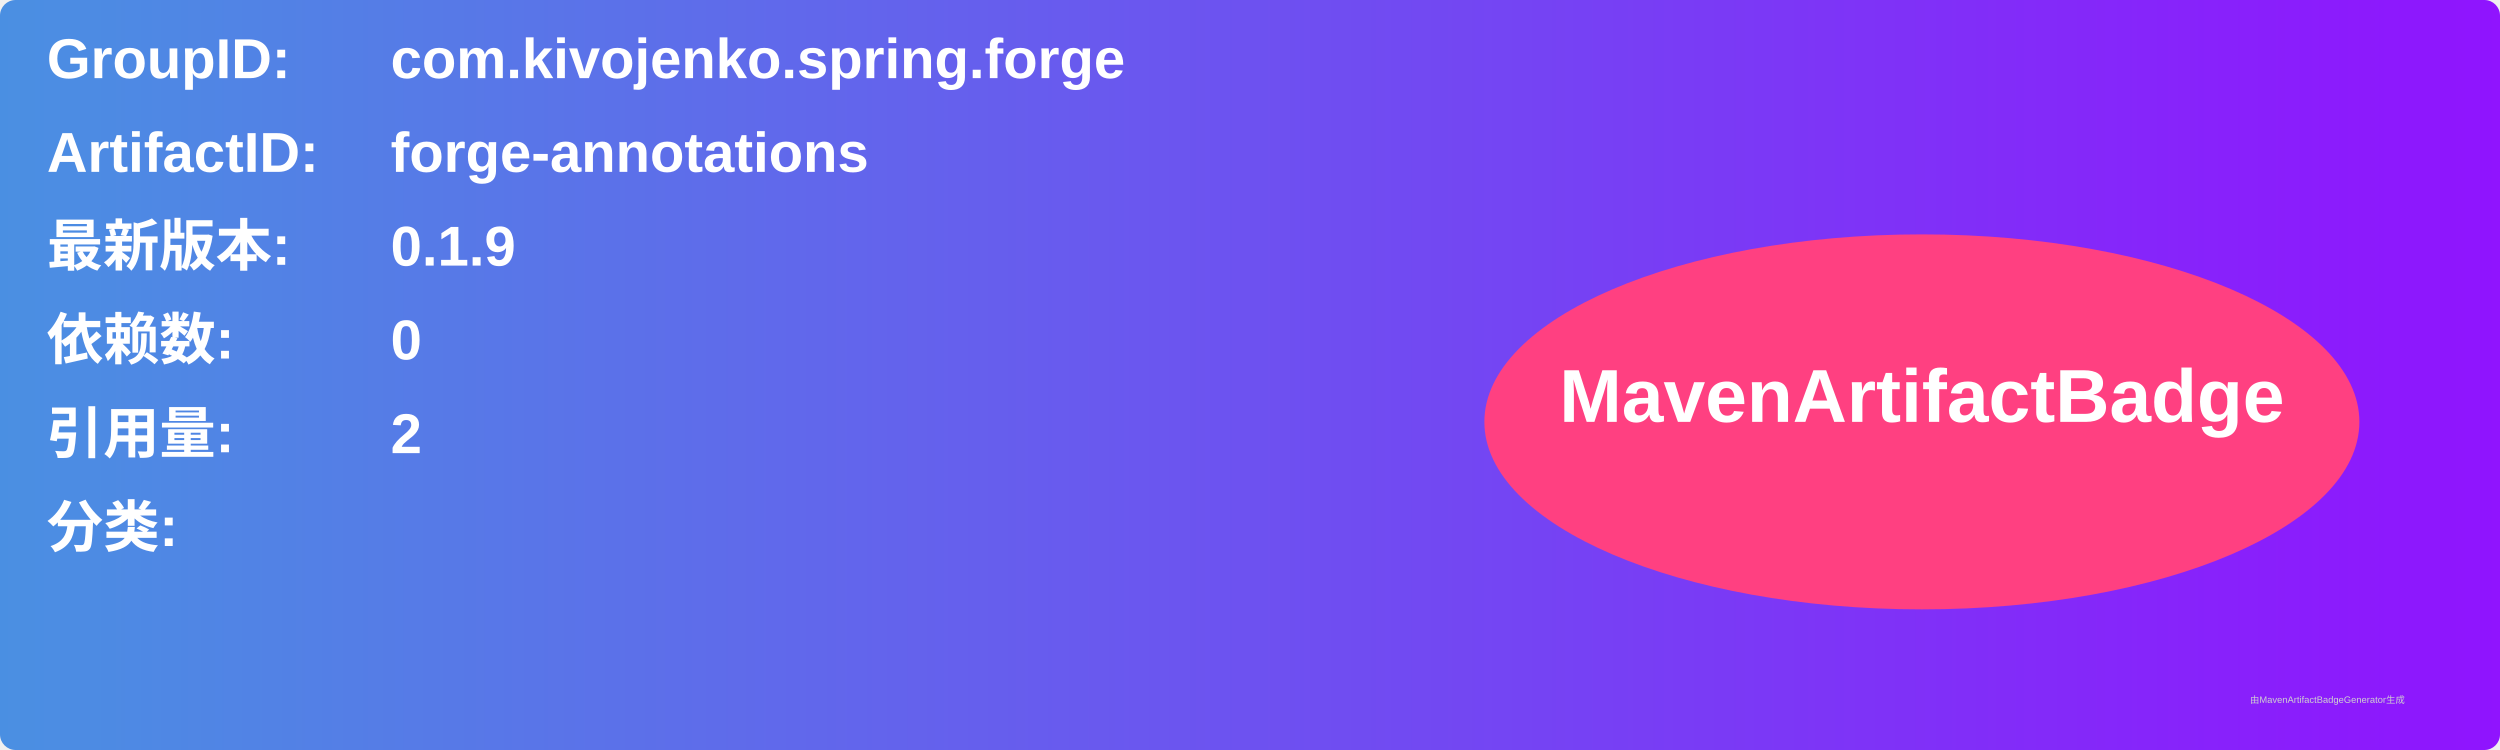
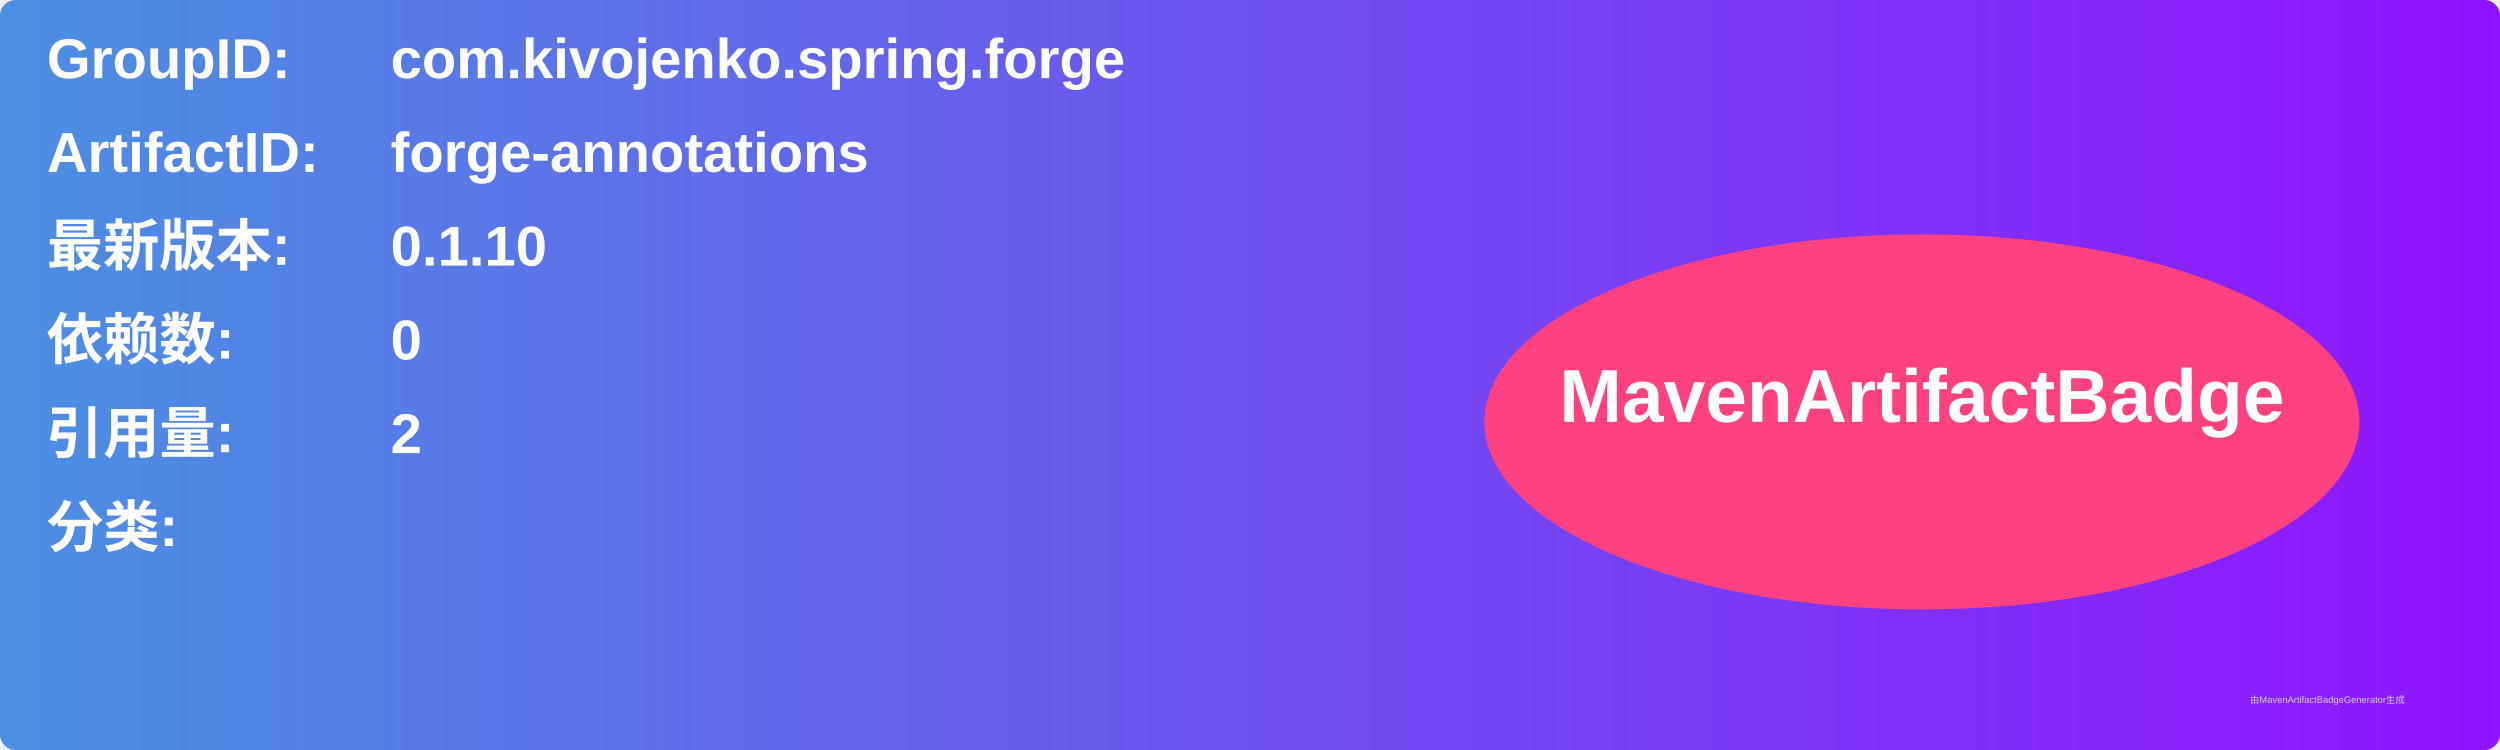
<svg xmlns="http://www.w3.org/2000/svg" width="800" height="240" viewBox="0 0 800 240">
  <linearGradient id="grad" x1="0%" y1="0%" x2="100%" y2="0%">
    <stop offset="0%" stop-color="#4a90e2" />
    <stop offset="100%" stop-color="#9013fe" />
  </linearGradient>
  <rect width="100%" height="100%" rx="5" ry="5" fill="url(#grad)" />
  <g transform="translate(15, 15)">
    <text x="0" y="10" font-family="Arial" font-size="18" fill="white" font-weight="bold" width="260">GroupID:</text>
    <text x="110" y="10" font-family="Arial" font-size="18" fill="white" font-weight="bold" width="460">com.kivojenko.spring.forge</text>
    <text x="0" y="40" font-family="Arial" font-size="18" fill="white" font-weight="bold" width="260">ArtifactID:</text>
    <text x="110" y="40" font-family="Arial" font-size="18" fill="white" font-weight="bold" width="460">forge-annotations</text>
    <text x="0" y="70" font-family="Arial" font-size="18" fill="white" font-weight="bold">最新版本:</text>
    <text x="110" y="70" font-family="Arial" font-size="18" fill="white" font-weight="bold">
-       <tspan font-weight="bold">0.1.9</tspan>
+       <tspan font-weight="bold">0.1.10</tspan>
    </text>
    <text x="0" y="100" font-family="Arial" font-size="18" fill="white" font-weight="bold">依赖数: </text>
    <text x="110" y="100" font-family="Arial" font-size="18" fill="white">
      <tspan font-weight="bold">0</tspan>
    </text>
    <text x="0" y="130" font-family="Arial" font-size="18" fill="white" font-weight="bold">引用量: </text>
    <text x="110" y="130" font-family="Arial" font-size="18" fill="white">
      <tspan font-weight="bold">2</tspan>
    </text>
    <text x="0" y="160" font-family="Arial" font-size="18" fill="white" font-weight="bold">分类:</text>
    <text x="10" y="190" font-family="Arial" font-size="10" fill="white">
      <tspan font-weight="bold" />
    </text>
    <ellipse cx="600" cy="120" rx="140" ry="60" fill="#ff4081" />
    <text x="600" y="120" text-anchor="middle" font-family="Arial" font-size="24" fill="white" font-weight="bold">MavenArtifactBadge</text>
  </g>
  <text x="720" y="225" font-family="Arial" font-size="3" fill="#d0d0d0">由MavenArtifactBadgeGenerator生成</text>
</svg>
